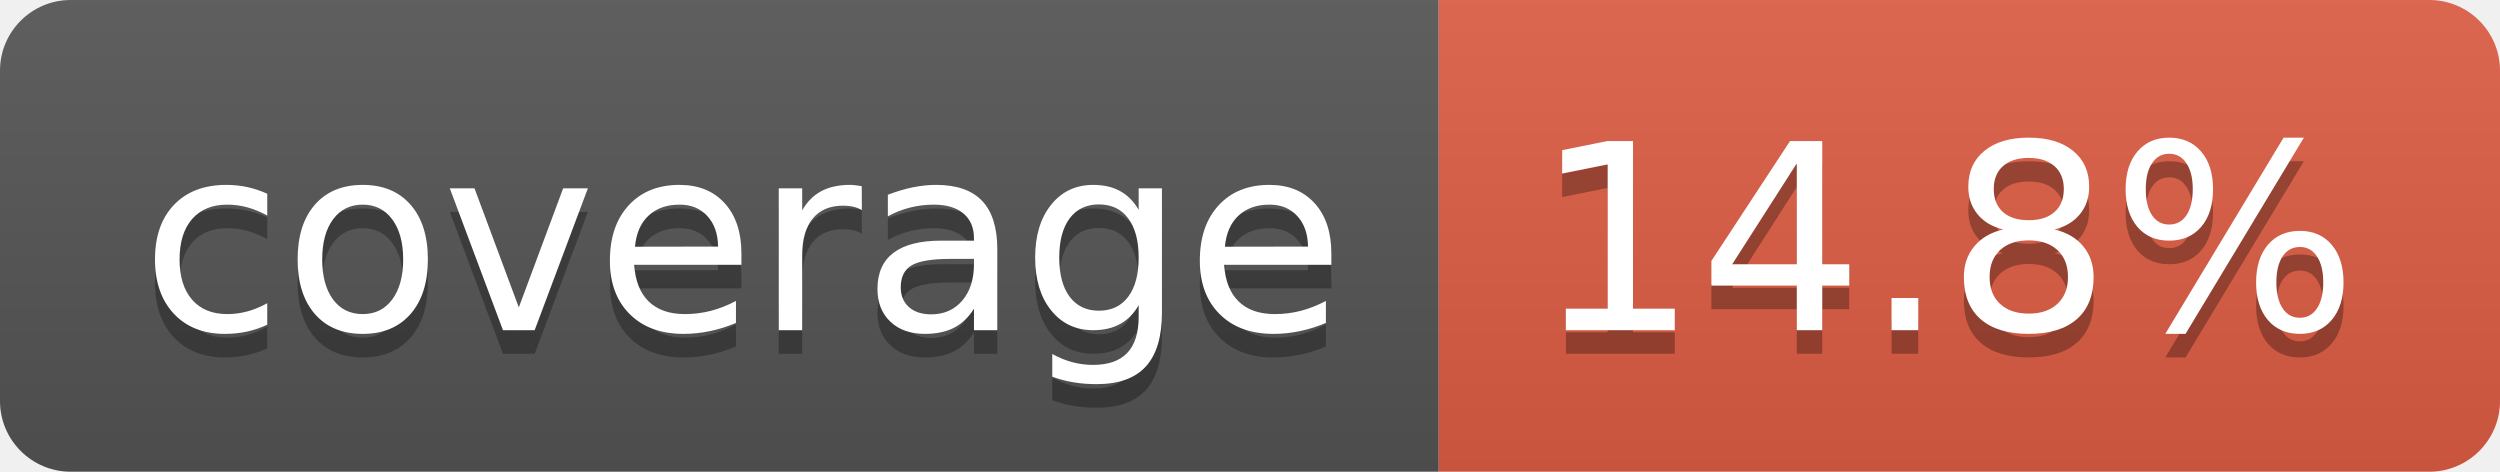
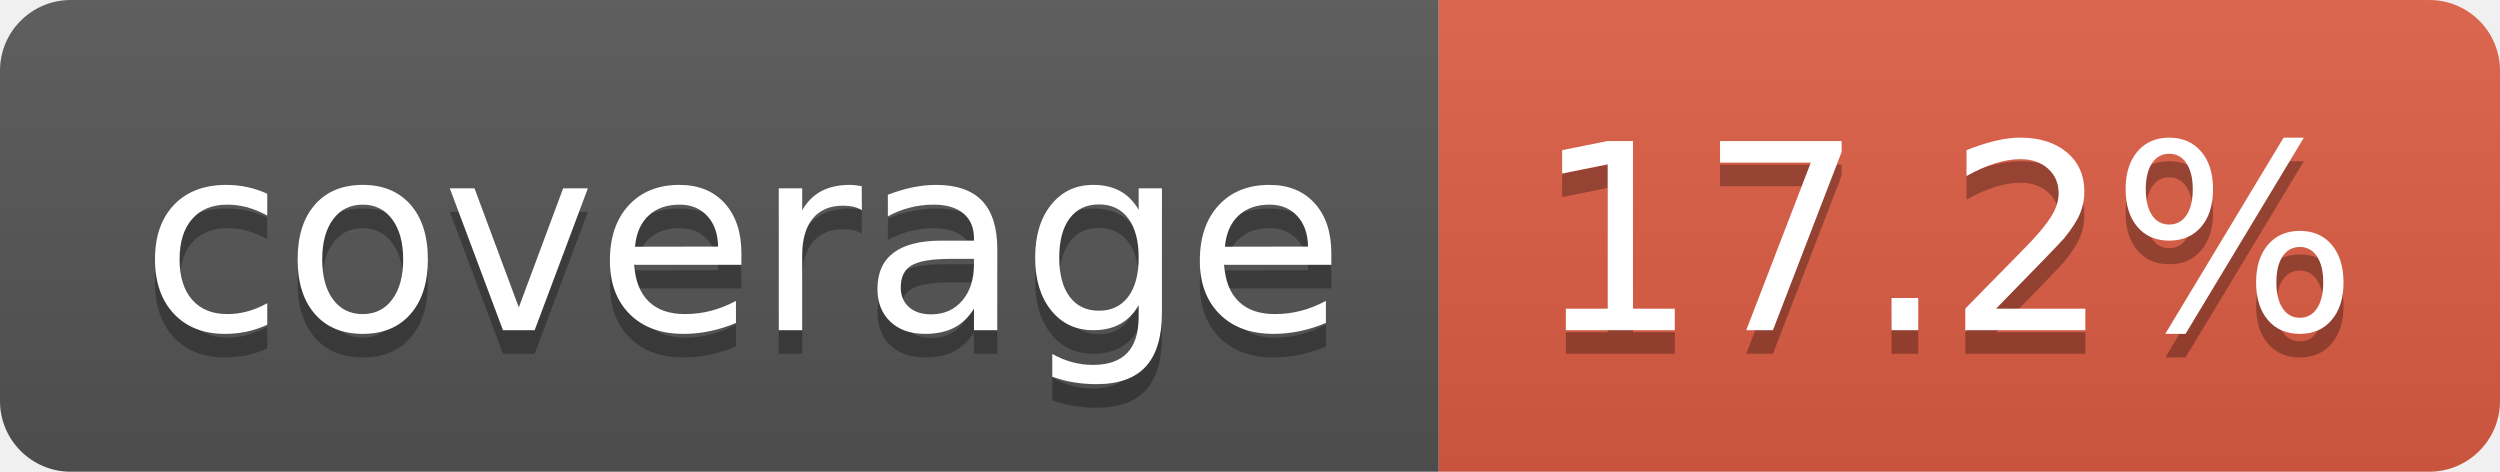
- <svg xmlns="http://www.w3.org/2000/svg" width="106" height="20" role="img" aria-label="coverage: 14.8%">
+ <svg xmlns="http://www.w3.org/2000/svg" width="106" height="20" role="img" aria-label="coverage: 17.2%">
  <linearGradient id="s" x2="0" y2="100%">
    <stop offset="0" stop-color="#bbb" stop-opacity=".1" />
    <stop offset="1" stop-opacity=".1" />
  </linearGradient>
  <clipPath id="r">
    <rect width="106" height="20" rx="3" fill="#fff" />
  </clipPath>
  <g clip-path="url(#r)">
    <rect width="61" height="20" fill="#555" />
    <rect x="61" width="45" height="20" fill="#e05d44" />
    <rect width="106" height="20" fill="url(#s)" />
  </g>
  <g fill="#fff" text-anchor="middle" font-family="Verdana,Geneva,DejaVu Sans,sans-serif" text-rendering="geometricPrecision" font-size="110">
    <text aria-hidden="true" x="315" y="150" fill="#010101" fill-opacity=".3" transform="scale(.1)" textLength="510">coverage</text>
    <text x="315" y="140" transform="scale(.1)" fill="#fff" textLength="510">coverage</text>
-     <text aria-hidden="true" x="825" y="150" fill="#010101" fill-opacity=".3" transform="scale(.1)" textLength="350">14.8%</text>
-     <text x="825" y="140" transform="scale(.1)" fill="#fff" textLength="350">14.8%</text>
+     <text aria-hidden="true" x="825" y="150" fill="#010101" fill-opacity=".3" transform="scale(.1)" textLength="350">17.2%</text>
+     <text x="825" y="140" transform="scale(.1)" fill="#fff" textLength="350">17.2%</text>
  </g>
</svg>
